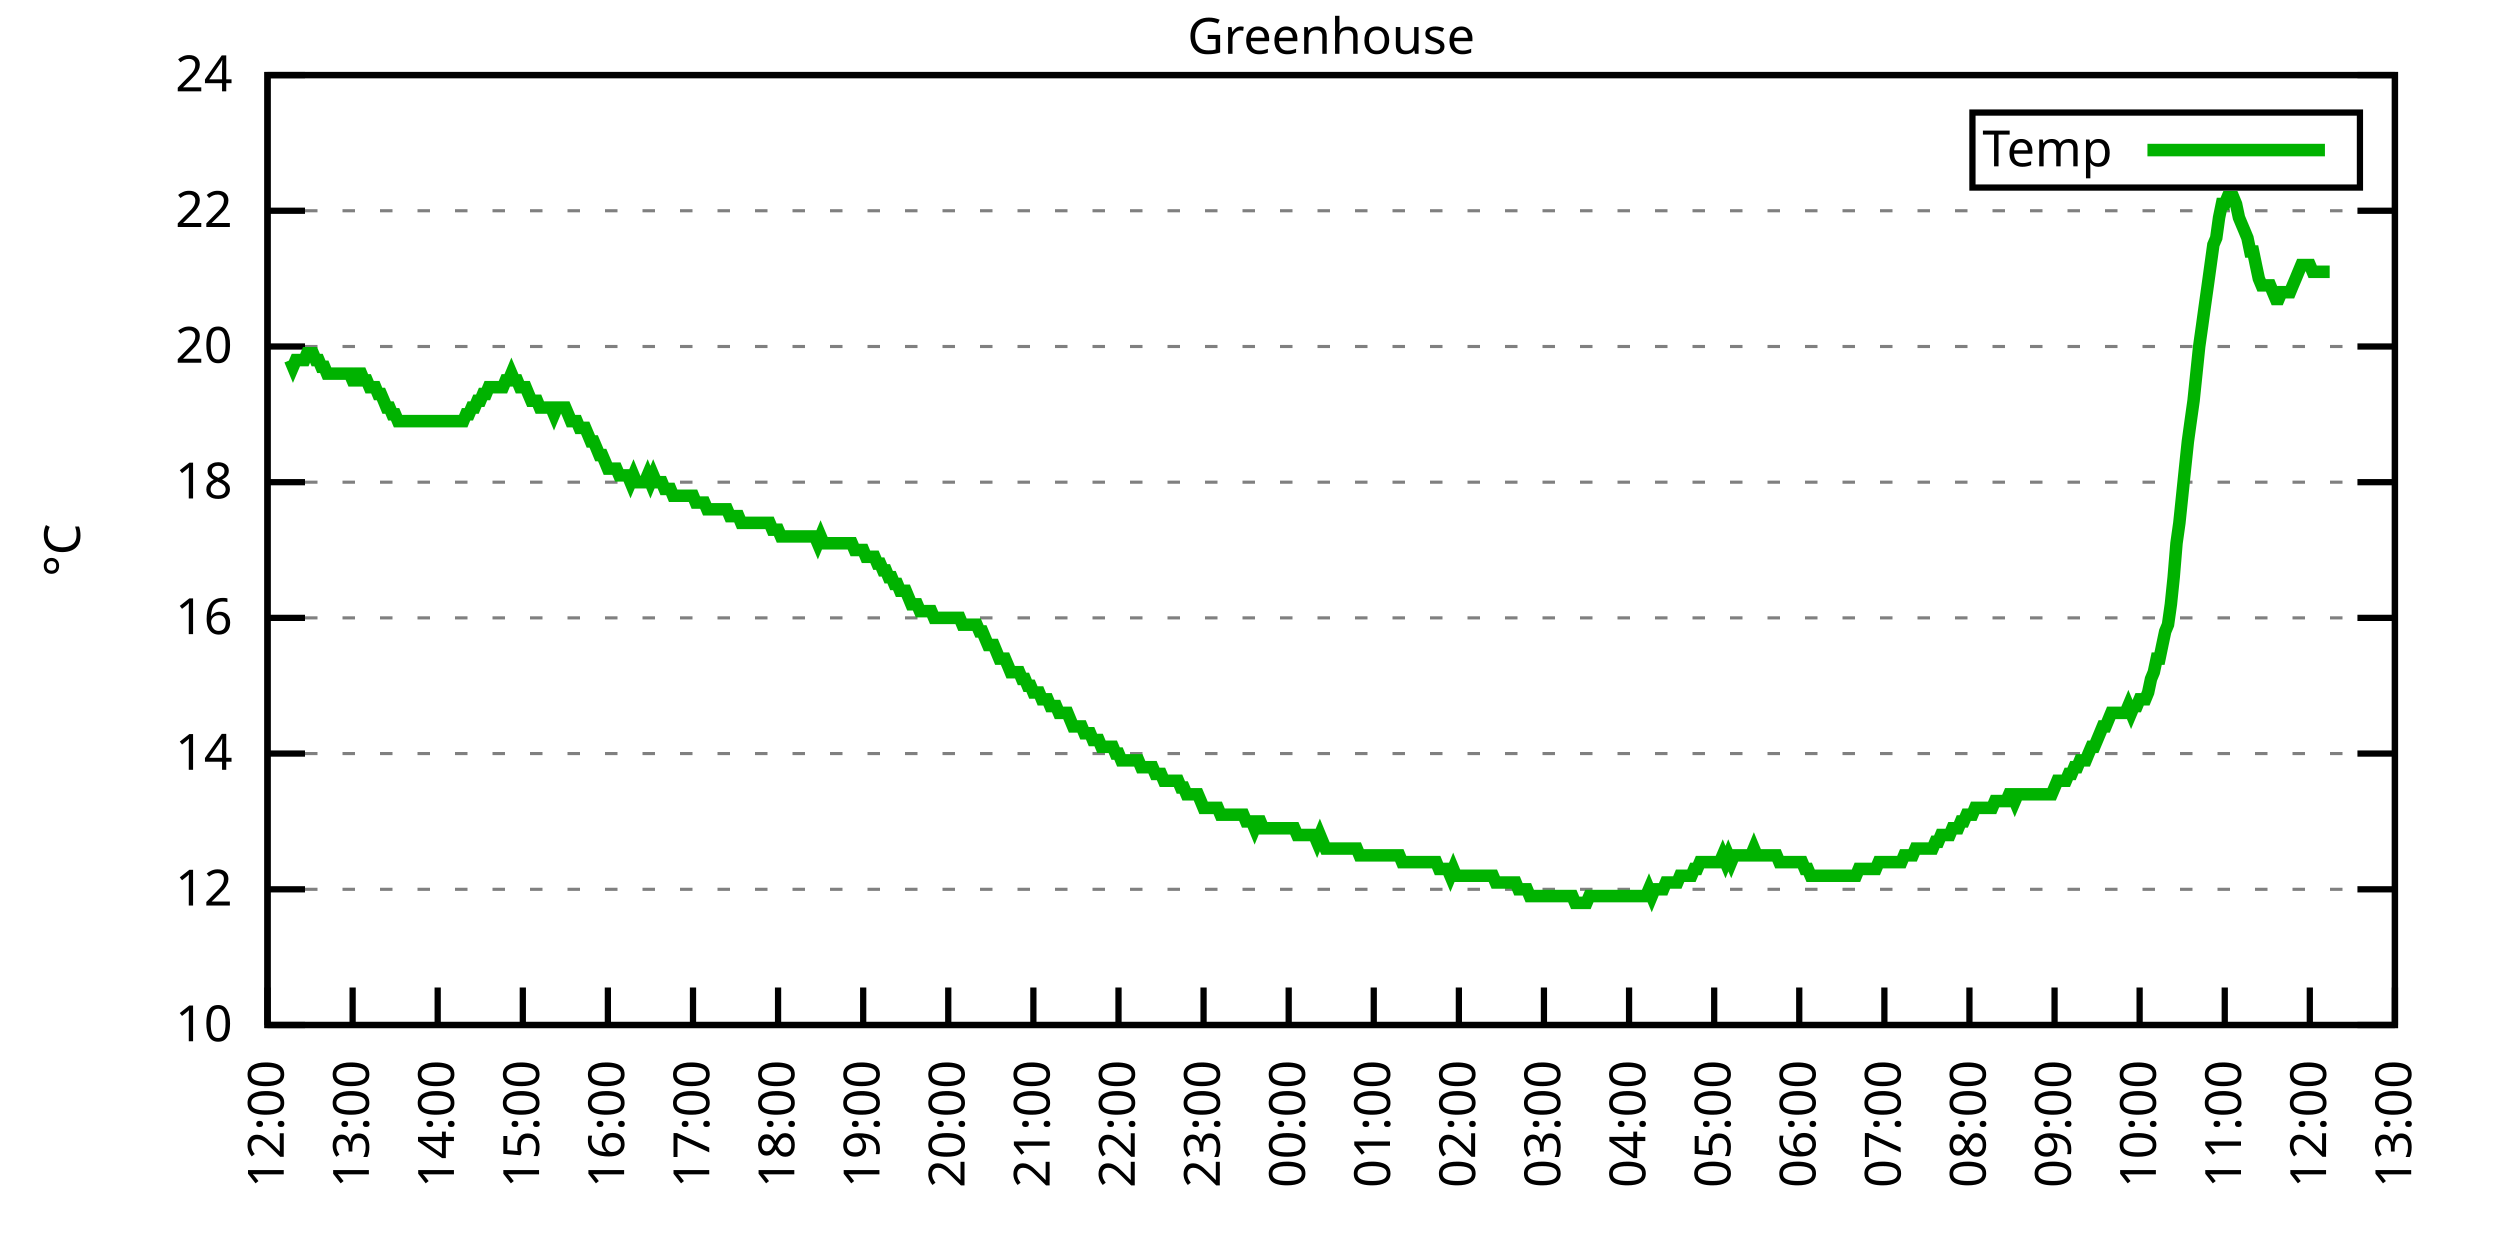
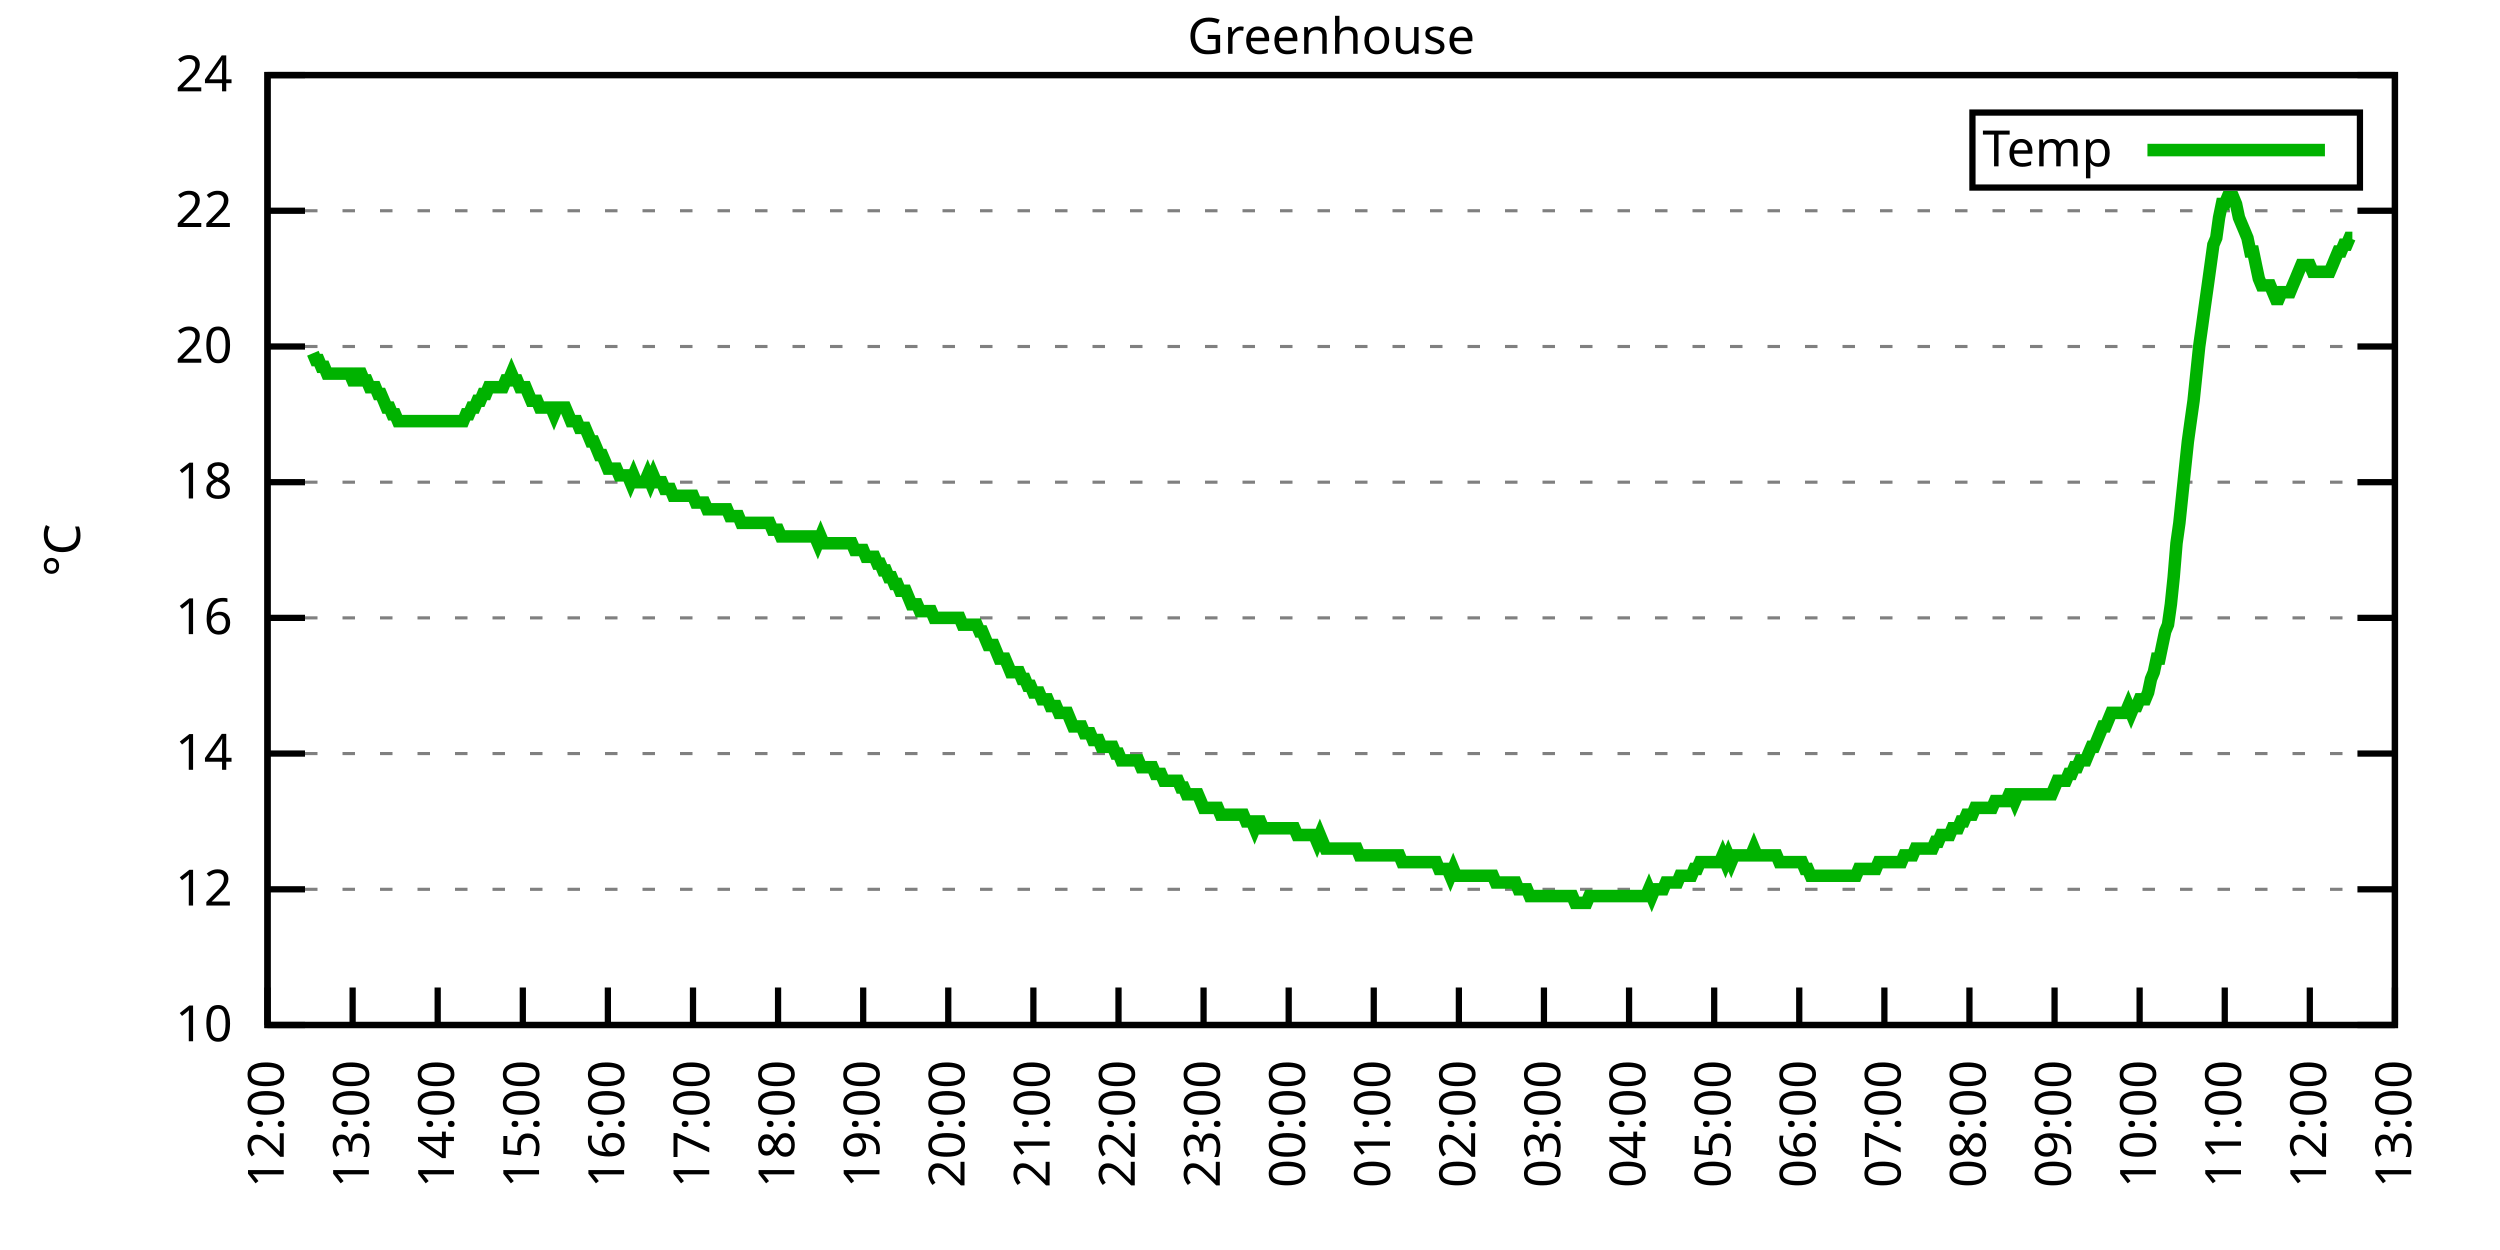
<svg xmlns="http://www.w3.org/2000/svg" xmlns:xlink="http://www.w3.org/1999/xlink" width="400" height="200" viewBox="0 0 400 200">
  <g id="gnuplot_canvas">
    <rect x="0" y="0" width="400" height="200" fill="none" />
    <defs>
      <circle id="gpDot" r="0.5" stroke-width="0.5" stroke="currentColor" />
      <path id="gpPt0" stroke-width="0.333" stroke="currentColor" d="M-1,0 h2 M0,-1 v2" />
      <path id="gpPt1" stroke-width="0.333" stroke="currentColor" d="M-1,-1 L1,1 M1,-1 L-1,1" />
      <path id="gpPt2" stroke-width="0.333" stroke="currentColor" d="M-1,0 L1,0 M0,-1 L0,1 M-1,-1 L1,1 M-1,1 L1,-1" />
      <rect id="gpPt3" stroke-width="0.333" stroke="currentColor" x="-1" y="-1" width="2" height="2" />
      <rect id="gpPt4" stroke-width="0.333" stroke="currentColor" fill="currentColor" x="-1" y="-1" width="2" height="2" />
      <circle id="gpPt5" stroke-width="0.333" stroke="currentColor" cx="0" cy="0" r="1" />
      <use xlink:href="#gpPt5" id="gpPt6" fill="currentColor" stroke="none" />
      <path id="gpPt7" stroke-width="0.333" stroke="currentColor" d="M0,-1.33 L-1.33,0.67 L1.33,0.67 z" />
      <use xlink:href="#gpPt7" id="gpPt8" fill="currentColor" stroke="none" />
      <use xlink:href="#gpPt7" id="gpPt9" stroke="currentColor" transform="rotate(180)" />
      <use xlink:href="#gpPt9" id="gpPt10" fill="currentColor" stroke="none" />
      <use xlink:href="#gpPt3" id="gpPt11" stroke="currentColor" transform="rotate(45)" />
      <use xlink:href="#gpPt11" id="gpPt12" fill="currentColor" stroke="none" />
      <path id="gpPt13" stroke-width="0.333" stroke="currentColor" d="M0,1.330 L1.265,0.411 L0.782,-1.067 L-0.782,-1.076 L-1.265,0.411 z" />
      <use xlink:href="#gpPt13" id="gpPt14" fill="currentColor" stroke="none" />
      <filter id="textbox" filterUnits="objectBoundingBox" x="0" y="0" height="1" width="1">
        <feFlood flood-color="white" flood-opacity="1" result="bgnd" />
        <feComposite in="SourceGraphic" in2="bgnd" operator="atop" />
      </filter>
      <filter id="greybox" filterUnits="objectBoundingBox" x="0" y="0" height="1" width="1">
        <feFlood flood-color="lightgrey" flood-opacity="1" result="grey" />
        <feComposite in="SourceGraphic" in2="grey" operator="atop" />
      </filter>
    </defs>
    <g fill="none" color="white" stroke="currentColor" stroke-width="1.00" stroke-linecap="butt" stroke-linejoin="miter">
</g>
    <g fill="none" color="black" stroke="currentColor" stroke-width="1.00" stroke-linecap="butt" stroke-linejoin="miter">
      <g stroke="none" shape-rendering="crispEdges">
        <polygon fill="rgb(255, 255, 255)" points="42.80,164.00 383.18,164.00 383.18,12.02 42.80,12.02 " />
      </g>
    </g>
    <g fill="none" color="black" stroke="currentColor" stroke-width="1.00" stroke-linecap="butt" stroke-linejoin="miter">
</g>
    <g fill="none" color="black" stroke="black" stroke-width="0.50" stroke-linecap="butt" stroke-linejoin="miter">
</g>
    <g fill="none" color="gray" stroke="currentColor" stroke-width="0.50" stroke-linecap="butt" stroke-linejoin="miter">
      <path stroke="gray" stroke-dasharray="2,4" class="gridline" d="M42.80,164.00 L383.19,164.00  " />
    </g>
    <g fill="none" color="gray" stroke="gray" stroke-width="1.00" stroke-linecap="butt" stroke-linejoin="miter">
</g>
    <g fill="none" color="black" stroke="currentColor" stroke-width="1.00" stroke-linecap="butt" stroke-linejoin="miter">
      <path stroke="black" d="M42.80,164.00 L48.80,164.00 M383.19,164.00 L377.19,164.00  " />
      <g transform="translate(37.20,166.60)" stroke="none" fill="black" font-family="Sans" font-size="8.00" text-anchor="end">
        <text>
          <tspan font-family="Sans"> 10</tspan>
        </text>
      </g>
    </g>
    <g fill="none" color="black" stroke="currentColor" stroke-width="1.00" stroke-linecap="butt" stroke-linejoin="miter">
</g>
    <g fill="none" color="black" stroke="black" stroke-width="0.50" stroke-linecap="butt" stroke-linejoin="miter">
</g>
    <g fill="none" color="gray" stroke="currentColor" stroke-width="0.50" stroke-linecap="butt" stroke-linejoin="miter">
      <path stroke="gray" stroke-dasharray="2,4" class="gridline" d="M42.80,142.29 L383.19,142.29  " />
    </g>
    <g fill="none" color="gray" stroke="gray" stroke-width="1.00" stroke-linecap="butt" stroke-linejoin="miter">
</g>
    <g fill="none" color="black" stroke="currentColor" stroke-width="1.00" stroke-linecap="butt" stroke-linejoin="miter">
      <path stroke="black" d="M42.80,142.29 L48.80,142.29 M383.19,142.29 L377.19,142.29  " />
      <g transform="translate(37.20,144.89)" stroke="none" fill="black" font-family="Sans" font-size="8.00" text-anchor="end">
        <text>
          <tspan font-family="Sans"> 12</tspan>
        </text>
      </g>
    </g>
    <g fill="none" color="black" stroke="currentColor" stroke-width="1.00" stroke-linecap="butt" stroke-linejoin="miter">
</g>
    <g fill="none" color="black" stroke="black" stroke-width="0.50" stroke-linecap="butt" stroke-linejoin="miter">
</g>
    <g fill="none" color="gray" stroke="currentColor" stroke-width="0.50" stroke-linecap="butt" stroke-linejoin="miter">
      <path stroke="gray" stroke-dasharray="2,4" class="gridline" d="M42.80,120.57 L383.19,120.57  " />
    </g>
    <g fill="none" color="gray" stroke="gray" stroke-width="1.00" stroke-linecap="butt" stroke-linejoin="miter">
</g>
    <g fill="none" color="black" stroke="currentColor" stroke-width="1.00" stroke-linecap="butt" stroke-linejoin="miter">
      <path stroke="black" d="M42.80,120.57 L48.80,120.57 M383.19,120.57 L377.19,120.57  " />
      <g transform="translate(37.20,123.17)" stroke="none" fill="black" font-family="Sans" font-size="8.00" text-anchor="end">
        <text>
          <tspan font-family="Sans"> 14</tspan>
        </text>
      </g>
    </g>
    <g fill="none" color="black" stroke="currentColor" stroke-width="1.00" stroke-linecap="butt" stroke-linejoin="miter">
</g>
    <g fill="none" color="black" stroke="black" stroke-width="0.50" stroke-linecap="butt" stroke-linejoin="miter">
</g>
    <g fill="none" color="gray" stroke="currentColor" stroke-width="0.50" stroke-linecap="butt" stroke-linejoin="miter">
      <path stroke="gray" stroke-dasharray="2,4" class="gridline" d="M42.80,98.86 L383.19,98.86  " />
    </g>
    <g fill="none" color="gray" stroke="gray" stroke-width="1.00" stroke-linecap="butt" stroke-linejoin="miter">
</g>
    <g fill="none" color="black" stroke="currentColor" stroke-width="1.00" stroke-linecap="butt" stroke-linejoin="miter">
      <path stroke="black" d="M42.80,98.86 L48.80,98.86 M383.19,98.86 L377.19,98.86  " />
      <g transform="translate(37.20,101.46)" stroke="none" fill="black" font-family="Sans" font-size="8.00" text-anchor="end">
        <text>
          <tspan font-family="Sans"> 16</tspan>
        </text>
      </g>
    </g>
    <g fill="none" color="black" stroke="currentColor" stroke-width="1.00" stroke-linecap="butt" stroke-linejoin="miter">
</g>
    <g fill="none" color="black" stroke="black" stroke-width="0.50" stroke-linecap="butt" stroke-linejoin="miter">
</g>
    <g fill="none" color="gray" stroke="currentColor" stroke-width="0.50" stroke-linecap="butt" stroke-linejoin="miter">
      <path stroke="gray" stroke-dasharray="2,4" class="gridline" d="M42.80,77.15 L383.19,77.15  " />
    </g>
    <g fill="none" color="gray" stroke="gray" stroke-width="1.00" stroke-linecap="butt" stroke-linejoin="miter">
</g>
    <g fill="none" color="black" stroke="currentColor" stroke-width="1.00" stroke-linecap="butt" stroke-linejoin="miter">
      <path stroke="black" d="M42.80,77.15 L48.80,77.15 M383.19,77.15 L377.19,77.15  " />
      <g transform="translate(37.20,79.75)" stroke="none" fill="black" font-family="Sans" font-size="8.00" text-anchor="end">
        <text>
          <tspan font-family="Sans"> 18</tspan>
        </text>
      </g>
    </g>
    <g fill="none" color="black" stroke="currentColor" stroke-width="1.00" stroke-linecap="butt" stroke-linejoin="miter">
</g>
    <g fill="none" color="black" stroke="black" stroke-width="0.50" stroke-linecap="butt" stroke-linejoin="miter">
</g>
    <g fill="none" color="gray" stroke="currentColor" stroke-width="0.50" stroke-linecap="butt" stroke-linejoin="miter">
      <path stroke="gray" stroke-dasharray="2,4" class="gridline" d="M42.80,55.44 L383.19,55.44  " />
    </g>
    <g fill="none" color="gray" stroke="gray" stroke-width="1.00" stroke-linecap="butt" stroke-linejoin="miter">
</g>
    <g fill="none" color="black" stroke="currentColor" stroke-width="1.00" stroke-linecap="butt" stroke-linejoin="miter">
      <path stroke="black" d="M42.80,55.44 L48.80,55.44 M383.19,55.44 L377.19,55.44  " />
      <g transform="translate(37.20,58.04)" stroke="none" fill="black" font-family="Sans" font-size="8.00" text-anchor="end">
        <text>
          <tspan font-family="Sans"> 20</tspan>
        </text>
      </g>
    </g>
    <g fill="none" color="black" stroke="currentColor" stroke-width="1.00" stroke-linecap="butt" stroke-linejoin="miter">
</g>
    <g fill="none" color="black" stroke="black" stroke-width="0.50" stroke-linecap="butt" stroke-linejoin="miter">
</g>
    <g fill="none" color="gray" stroke="currentColor" stroke-width="0.50" stroke-linecap="butt" stroke-linejoin="miter">
      <path stroke="gray" stroke-dasharray="2,4" class="gridline" d="M42.80,33.72 L383.19,33.72  " />
    </g>
    <g fill="none" color="gray" stroke="gray" stroke-width="1.00" stroke-linecap="butt" stroke-linejoin="miter">
</g>
    <g fill="none" color="black" stroke="currentColor" stroke-width="1.00" stroke-linecap="butt" stroke-linejoin="miter">
      <path stroke="black" d="M42.80,33.72 L48.80,33.72 M383.19,33.72 L377.19,33.72  " />
      <g transform="translate(37.20,36.32)" stroke="none" fill="black" font-family="Sans" font-size="8.00" text-anchor="end">
        <text>
          <tspan font-family="Sans"> 22</tspan>
        </text>
      </g>
    </g>
    <g fill="none" color="black" stroke="currentColor" stroke-width="1.00" stroke-linecap="butt" stroke-linejoin="miter">
</g>
    <g fill="none" color="black" stroke="black" stroke-width="0.50" stroke-linecap="butt" stroke-linejoin="miter">
</g>
    <g fill="none" color="gray" stroke="currentColor" stroke-width="0.50" stroke-linecap="butt" stroke-linejoin="miter">
      <path stroke="gray" stroke-dasharray="2,4" class="gridline" d="M42.80,12.01 L383.19,12.01  " />
    </g>
    <g fill="none" color="gray" stroke="gray" stroke-width="1.00" stroke-linecap="butt" stroke-linejoin="miter">
</g>
    <g fill="none" color="black" stroke="currentColor" stroke-width="1.00" stroke-linecap="butt" stroke-linejoin="miter">
      <path stroke="black" d="M42.80,12.01 L48.80,12.01 M383.19,12.01 L377.19,12.01  " />
      <g transform="translate(37.20,14.61)" stroke="none" fill="black" font-family="Sans" font-size="8.00" text-anchor="end">
        <text>
          <tspan font-family="Sans"> 24</tspan>
        </text>
      </g>
    </g>
    <g fill="none" color="black" stroke="currentColor" stroke-width="1.00" stroke-linecap="butt" stroke-linejoin="miter">
      <path stroke="black" d="M42.80,164.00 L42.80,158.00  " />
      <g transform="translate(45.40,169.60) rotate(270.00)" stroke="none" fill="black" font-family="Sans" font-size="8.00" text-anchor="end">
        <text>
          <tspan font-family="Sans">12:00</tspan>
        </text>
      </g>
    </g>
    <g fill="none" color="black" stroke="currentColor" stroke-width="1.00" stroke-linecap="butt" stroke-linejoin="miter">
      <path stroke="black" d="M56.42,164.00 L56.42,158.00  " />
      <g transform="translate(59.02,169.60) rotate(270.00)" stroke="none" fill="black" font-family="Sans" font-size="8.00" text-anchor="end">
        <text>
          <tspan font-family="Sans">13:00</tspan>
        </text>
      </g>
    </g>
    <g fill="none" color="black" stroke="currentColor" stroke-width="1.00" stroke-linecap="butt" stroke-linejoin="miter">
      <path stroke="black" d="M70.03,164.00 L70.03,158.00  " />
      <g transform="translate(72.63,169.60) rotate(270.00)" stroke="none" fill="black" font-family="Sans" font-size="8.00" text-anchor="end">
        <text>
          <tspan font-family="Sans">14:00</tspan>
        </text>
      </g>
    </g>
    <g fill="none" color="black" stroke="currentColor" stroke-width="1.00" stroke-linecap="butt" stroke-linejoin="miter">
      <path stroke="black" d="M83.65,164.00 L83.65,158.00  " />
      <g transform="translate(86.25,169.60) rotate(270.00)" stroke="none" fill="black" font-family="Sans" font-size="8.00" text-anchor="end">
        <text>
          <tspan font-family="Sans">15:00</tspan>
        </text>
      </g>
    </g>
    <g fill="none" color="black" stroke="currentColor" stroke-width="1.00" stroke-linecap="butt" stroke-linejoin="miter">
      <path stroke="black" d="M97.26,164.00 L97.26,158.00  " />
      <g transform="translate(99.86,169.60) rotate(270.00)" stroke="none" fill="black" font-family="Sans" font-size="8.00" text-anchor="end">
        <text>
          <tspan font-family="Sans">16:00</tspan>
        </text>
      </g>
    </g>
    <g fill="none" color="black" stroke="currentColor" stroke-width="1.00" stroke-linecap="butt" stroke-linejoin="miter">
      <path stroke="black" d="M110.88,164.00 L110.88,158.00  " />
      <g transform="translate(113.48,169.60) rotate(270.00)" stroke="none" fill="black" font-family="Sans" font-size="8.00" text-anchor="end">
        <text>
          <tspan font-family="Sans">17:00</tspan>
        </text>
      </g>
    </g>
    <g fill="none" color="black" stroke="currentColor" stroke-width="1.00" stroke-linecap="butt" stroke-linejoin="miter">
      <path stroke="black" d="M124.49,164.00 L124.49,158.00  " />
      <g transform="translate(127.09,169.60) rotate(270.00)" stroke="none" fill="black" font-family="Sans" font-size="8.00" text-anchor="end">
        <text>
          <tspan font-family="Sans">18:00</tspan>
        </text>
      </g>
    </g>
    <g fill="none" color="black" stroke="currentColor" stroke-width="1.00" stroke-linecap="butt" stroke-linejoin="miter">
      <path stroke="black" d="M138.11,164.00 L138.11,158.00  " />
      <g transform="translate(140.71,169.60) rotate(270.00)" stroke="none" fill="black" font-family="Sans" font-size="8.00" text-anchor="end">
        <text>
          <tspan font-family="Sans">19:00</tspan>
        </text>
      </g>
    </g>
    <g fill="none" color="black" stroke="currentColor" stroke-width="1.00" stroke-linecap="butt" stroke-linejoin="miter">
      <path stroke="black" d="M151.72,164.00 L151.72,158.00  " />
      <g transform="translate(154.32,169.60) rotate(270.00)" stroke="none" fill="black" font-family="Sans" font-size="8.00" text-anchor="end">
        <text>
          <tspan font-family="Sans">20:00</tspan>
        </text>
      </g>
    </g>
    <g fill="none" color="black" stroke="currentColor" stroke-width="1.00" stroke-linecap="butt" stroke-linejoin="miter">
      <path stroke="black" d="M165.34,164.00 L165.34,158.00  " />
      <g transform="translate(167.94,169.60) rotate(270.00)" stroke="none" fill="black" font-family="Sans" font-size="8.00" text-anchor="end">
        <text>
          <tspan font-family="Sans">21:00</tspan>
        </text>
      </g>
    </g>
    <g fill="none" color="black" stroke="currentColor" stroke-width="1.00" stroke-linecap="butt" stroke-linejoin="miter">
      <path stroke="black" d="M178.96,164.00 L178.96,158.00  " />
      <g transform="translate(181.56,169.60) rotate(270.00)" stroke="none" fill="black" font-family="Sans" font-size="8.00" text-anchor="end">
        <text>
          <tspan font-family="Sans">22:00</tspan>
        </text>
      </g>
    </g>
    <g fill="none" color="black" stroke="currentColor" stroke-width="1.00" stroke-linecap="butt" stroke-linejoin="miter">
      <path stroke="black" d="M192.57,164.00 L192.57,158.00  " />
      <g transform="translate(195.17,169.60) rotate(270.00)" stroke="none" fill="black" font-family="Sans" font-size="8.00" text-anchor="end">
        <text>
          <tspan font-family="Sans">23:00</tspan>
        </text>
      </g>
    </g>
    <g fill="none" color="black" stroke="currentColor" stroke-width="1.00" stroke-linecap="butt" stroke-linejoin="miter">
      <path stroke="black" d="M206.19,164.00 L206.19,158.00  " />
      <g transform="translate(208.79,169.60) rotate(270.00)" stroke="none" fill="black" font-family="Sans" font-size="8.00" text-anchor="end">
        <text>
          <tspan font-family="Sans">00:00</tspan>
        </text>
      </g>
    </g>
    <g fill="none" color="black" stroke="currentColor" stroke-width="1.00" stroke-linecap="butt" stroke-linejoin="miter">
      <path stroke="black" d="M219.80,164.00 L219.80,158.00  " />
      <g transform="translate(222.40,169.60) rotate(270.00)" stroke="none" fill="black" font-family="Sans" font-size="8.00" text-anchor="end">
        <text>
          <tspan font-family="Sans">01:00</tspan>
        </text>
      </g>
    </g>
    <g fill="none" color="black" stroke="currentColor" stroke-width="1.00" stroke-linecap="butt" stroke-linejoin="miter">
      <path stroke="black" d="M233.42,164.00 L233.42,158.00  " />
      <g transform="translate(236.02,169.60) rotate(270.00)" stroke="none" fill="black" font-family="Sans" font-size="8.00" text-anchor="end">
        <text>
          <tspan font-family="Sans">02:00</tspan>
        </text>
      </g>
    </g>
    <g fill="none" color="black" stroke="currentColor" stroke-width="1.00" stroke-linecap="butt" stroke-linejoin="miter">
      <path stroke="black" d="M247.03,164.00 L247.03,158.00  " />
      <g transform="translate(249.63,169.60) rotate(270.00)" stroke="none" fill="black" font-family="Sans" font-size="8.00" text-anchor="end">
        <text>
          <tspan font-family="Sans">03:00</tspan>
        </text>
      </g>
    </g>
    <g fill="none" color="black" stroke="currentColor" stroke-width="1.00" stroke-linecap="butt" stroke-linejoin="miter">
      <path stroke="black" d="M260.65,164.00 L260.65,158.00  " />
      <g transform="translate(263.25,169.60) rotate(270.00)" stroke="none" fill="black" font-family="Sans" font-size="8.00" text-anchor="end">
        <text>
          <tspan font-family="Sans">04:00</tspan>
        </text>
      </g>
    </g>
    <g fill="none" color="black" stroke="currentColor" stroke-width="1.00" stroke-linecap="butt" stroke-linejoin="miter">
      <path stroke="black" d="M274.27,164.00 L274.27,158.00  " />
      <g transform="translate(276.87,169.60) rotate(270.00)" stroke="none" fill="black" font-family="Sans" font-size="8.00" text-anchor="end">
        <text>
          <tspan font-family="Sans">05:00</tspan>
        </text>
      </g>
    </g>
    <g fill="none" color="black" stroke="currentColor" stroke-width="1.00" stroke-linecap="butt" stroke-linejoin="miter">
      <path stroke="black" d="M287.88,164.00 L287.88,158.00  " />
      <g transform="translate(290.48,169.60) rotate(270.00)" stroke="none" fill="black" font-family="Sans" font-size="8.00" text-anchor="end">
        <text>
          <tspan font-family="Sans">06:00</tspan>
        </text>
      </g>
    </g>
    <g fill="none" color="black" stroke="currentColor" stroke-width="1.00" stroke-linecap="butt" stroke-linejoin="miter">
      <path stroke="black" d="M301.50,164.00 L301.50,158.00  " />
      <g transform="translate(304.10,169.60) rotate(270.00)" stroke="none" fill="black" font-family="Sans" font-size="8.00" text-anchor="end">
        <text>
          <tspan font-family="Sans">07:00</tspan>
        </text>
      </g>
    </g>
    <g fill="none" color="black" stroke="currentColor" stroke-width="1.00" stroke-linecap="butt" stroke-linejoin="miter">
      <path stroke="black" d="M315.11,164.00 L315.11,158.00  " />
      <g transform="translate(317.71,169.60) rotate(270.00)" stroke="none" fill="black" font-family="Sans" font-size="8.00" text-anchor="end">
        <text>
          <tspan font-family="Sans">08:00</tspan>
        </text>
      </g>
    </g>
    <g fill="none" color="black" stroke="currentColor" stroke-width="1.00" stroke-linecap="butt" stroke-linejoin="miter">
      <path stroke="black" d="M328.73,164.00 L328.73,158.00  " />
      <g transform="translate(331.33,169.60) rotate(270.00)" stroke="none" fill="black" font-family="Sans" font-size="8.00" text-anchor="end">
        <text>
          <tspan font-family="Sans">09:00</tspan>
        </text>
      </g>
    </g>
    <g fill="none" color="black" stroke="currentColor" stroke-width="1.00" stroke-linecap="butt" stroke-linejoin="miter">
      <path stroke="black" d="M342.34,164.00 L342.34,158.00  " />
      <g transform="translate(344.94,169.60) rotate(270.00)" stroke="none" fill="black" font-family="Sans" font-size="8.00" text-anchor="end">
        <text>
          <tspan font-family="Sans">10:00</tspan>
        </text>
      </g>
    </g>
    <g fill="none" color="black" stroke="currentColor" stroke-width="1.00" stroke-linecap="butt" stroke-linejoin="miter">
      <path stroke="black" d="M355.96,164.00 L355.96,158.00  " />
      <g transform="translate(358.56,169.60) rotate(270.00)" stroke="none" fill="black" font-family="Sans" font-size="8.00" text-anchor="end">
        <text>
          <tspan font-family="Sans">11:00</tspan>
        </text>
      </g>
    </g>
    <g fill="none" color="black" stroke="currentColor" stroke-width="1.00" stroke-linecap="butt" stroke-linejoin="miter">
      <path stroke="black" d="M369.57,164.00 L369.57,158.00  " />
      <g transform="translate(372.17,169.60) rotate(270.00)" stroke="none" fill="black" font-family="Sans" font-size="8.00" text-anchor="end">
        <text>
          <tspan font-family="Sans">12:00</tspan>
        </text>
      </g>
    </g>
    <g fill="none" color="black" stroke="currentColor" stroke-width="1.00" stroke-linecap="butt" stroke-linejoin="miter">
      <path stroke="black" d="M383.19,164.00 L383.19,158.00  " />
      <g transform="translate(385.79,169.60) rotate(270.00)" stroke="none" fill="black" font-family="Sans" font-size="8.00" text-anchor="end">
        <text>
          <tspan font-family="Sans">13:00</tspan>
        </text>
      </g>
    </g>
    <g fill="none" color="black" stroke="currentColor" stroke-width="1.00" stroke-linecap="butt" stroke-linejoin="miter">
</g>
    <g fill="none" color="black" stroke="currentColor" stroke-width="1.00" stroke-linecap="butt" stroke-linejoin="miter">
      <path stroke="black" d="M42.80,12.01 L42.80,164.00 L383.19,164.00 L383.19,12.01 L42.80,12.01 Z  " />
    </g>
    <g fill="none" color="black" stroke="currentColor" stroke-width="1.00" stroke-linecap="butt" stroke-linejoin="miter">
</g>
    <g fill="none" color="black" stroke="currentColor" stroke-width="1.00" stroke-linecap="butt" stroke-linejoin="miter">
      <path stroke="black" d="M315.59,30.01 L315.59,18.01 L377.59,18.01 L377.59,30.01 L315.59,30.01 Z  " />
    </g>
    <g id="Greenhouse_plot_1">
      <g fill="none" color="white" stroke="black" stroke-width="2.00" stroke-linecap="butt" stroke-linejoin="miter">
</g>
      <g fill="none" color="black" stroke="currentColor" stroke-width="2.00" stroke-linecap="butt" stroke-linejoin="miter">
        <g transform="translate(337.99,26.61)" stroke="none" fill="black" font-family="Sans" font-size="8.00" text-anchor="end">
          <text>
            <tspan font-family="Sans">Temp</tspan>
          </text>
        </g>
      </g>
      <g fill="none" color="black" stroke="currentColor" stroke-width="2.00" stroke-linecap="butt" stroke-linejoin="miter">
-         <path stroke="rgb(  0, 178,   0)" d="M343.59,24.01 L371.99,24.01 M46.43,57.61 L46.88,58.69 L47.34,57.61 L47.79,57.61 L48.25,57.61 L48.70,57.61   L49.15,56.52 L49.61,56.52 L50.06,56.52 L50.52,57.61 L50.97,57.61 L51.42,58.69 L51.88,58.69 L52.33,59.78   L52.78,59.78 L53.24,59.78 L53.69,59.78 L54.15,59.78 L54.60,59.78 L55.05,59.78 L55.51,59.78 L55.96,59.78   L56.42,60.86 L56.87,60.86 L57.32,59.78 L57.78,59.78 L58.23,60.86 L58.68,60.86 L59.14,61.95 L59.59,61.95   L60.05,61.95 L60.50,63.04 L60.95,63.04 L61.41,64.12 L61.86,65.21 L62.32,65.21 L62.77,66.29 L63.22,66.29   L63.68,67.38 L64.13,67.38 L64.58,67.38 L65.04,67.38 L65.49,67.38 L65.95,67.38 L66.40,67.38 L66.85,67.38   L67.31,67.38 L67.76,67.38 L68.22,67.38 L68.67,67.38 L69.12,67.38 L69.58,67.38 L70.03,67.38 L70.49,67.38   L70.94,67.38 L71.39,67.38 L71.85,67.38 L72.30,67.38 L72.75,67.38 L73.21,67.38 L73.66,67.38 L74.12,67.38   L74.57,66.29 L75.02,66.29 L75.48,65.21 L75.93,65.21 L76.39,64.12 L76.84,64.12 L77.29,63.04 L77.75,63.04   L78.20,61.95 L78.65,61.95 L79.11,61.95 L79.56,61.95 L80.02,61.95 L80.47,61.95 L80.92,60.86 L81.38,60.86   L81.83,59.78 L82.29,60.86 L82.74,60.86 L83.19,61.95 L83.65,61.95 L84.10,61.95 L84.55,63.04 L85.01,64.12   L85.46,64.12 L85.92,64.12 L86.37,65.21 L86.82,65.21 L87.28,65.21 L87.73,65.21 L88.19,65.21 L88.64,66.29   L89.09,65.21 L89.55,65.21 L90.00,65.21 L90.45,65.21 L90.91,66.29 L91.36,67.38 L91.82,67.38 L92.27,67.38   L92.72,68.46 L93.18,68.46 L93.63,68.46 L94.09,69.55 L94.54,70.63 L94.99,70.63 L95.45,71.72 L95.90,72.81   L96.35,72.81 L96.81,73.89 L97.26,74.98 L97.72,74.98 L98.17,74.98 L98.62,74.98 L99.08,76.06 L99.53,76.06   L99.99,76.06 L100.44,76.06 L100.89,77.15 L101.35,76.06 L101.80,77.15 L102.25,77.15 L102.71,77.15 L103.16,77.15   L103.62,76.06 L104.07,77.15 L104.52,76.06 L104.98,77.15 L105.43,77.15 L105.89,77.15 L106.34,78.23 L106.79,78.23   L107.25,78.23 L107.70,79.32 L108.15,79.32 L108.61,79.32 L109.06,79.32 L109.52,79.32 L109.97,79.32 L110.42,79.32   L110.88,79.32 L111.33,80.41 L111.79,80.41 L112.24,80.41 L112.69,80.41 L113.15,81.49 L113.60,81.49 L114.05,81.49   L114.51,81.49 L114.96,81.49 L115.42,81.49 L115.87,81.49 L116.32,81.49 L116.78,82.58 L117.23,82.58 L117.69,82.58   L118.14,82.58 L118.59,83.66 L119.05,83.66 L119.50,83.66 L119.96,83.66 L120.41,83.66 L120.86,83.66 L121.32,83.66   L121.77,83.66 L122.22,83.66 L122.68,83.66 L123.13,83.66 L123.59,84.75 L124.04,84.75 L124.49,84.75 L124.95,85.83   L125.40,85.83 L125.86,85.83 L126.31,85.83 L126.76,85.83 L127.22,85.83 L127.67,85.83 L128.12,85.83 L128.58,85.83   L129.03,85.83 L129.49,85.83 L129.94,85.83 L130.39,85.83 L130.85,86.92 L131.30,85.83 L131.76,86.92 L132.21,86.92   L132.66,86.92 L133.12,86.92 L133.57,86.92 L134.02,86.92 L134.48,86.92 L134.93,86.92 L135.39,86.92 L135.84,86.92   L136.29,86.92 L136.75,88.00 L137.20,88.00 L137.66,88.00 L138.11,88.00 L138.56,89.09 L139.02,89.09 L139.47,89.09   L139.92,89.09 L140.38,90.18 L140.83,90.18 L141.29,91.26 L141.74,91.26 L142.19,92.35 L142.65,92.35 L143.10,93.43   L143.56,93.43 L144.01,94.52 L144.46,94.52 L144.92,94.52 L145.37,95.60 L145.82,96.69 L146.28,96.69 L146.73,96.69   L147.19,97.78 L147.64,97.78 L148.09,97.78 L148.55,97.78 L149.00,97.78 L149.46,98.86 L149.91,98.86 L150.36,98.86   L150.82,98.86 L151.27,98.86 L151.72,98.86 L152.18,98.86 L152.63,98.86 L153.09,98.86 L153.54,98.86 L153.99,99.95   L154.45,99.95 L154.90,99.95 L155.36,99.95 L155.81,99.95 L156.26,99.95 L156.72,101.03 L157.17,101.03 L157.62,102.12   L158.08,103.20 L158.53,103.20 L158.99,103.20 L159.44,104.29 L159.89,105.38 L160.35,105.38 L160.80,105.38 L161.26,106.46   L161.71,107.55 L162.16,107.55 L162.62,107.55 L163.07,107.55 L163.52,108.63 L163.98,108.63 L164.43,109.72 L164.89,109.72   L165.34,110.80 L165.79,110.80 L166.25,110.80 L166.70,111.89 L167.16,111.89 L167.61,111.89 L168.06,112.97 L168.52,112.97   L168.97,112.97 L169.43,114.06 L169.88,114.06 L170.33,114.06 L170.79,114.06 L171.24,115.15 L171.69,116.23 L172.15,116.23   L172.60,116.23 L173.06,116.23 L173.51,117.32 L173.96,117.32 L174.42,117.32 L174.87,118.40 L175.33,118.40 L175.78,118.40   L176.23,119.49 L176.69,119.49 L177.14,119.49 L177.59,119.49 L178.05,119.49 L178.50,120.57 L178.96,120.57 L179.41,121.66   L179.86,121.66 L180.32,121.66 L180.77,121.66 L181.23,121.66 L181.68,121.66 L182.13,121.66 L182.59,122.75 L183.04,122.75   L183.49,122.75 L183.95,122.75 L184.40,122.75 L184.86,123.83 L185.31,123.83 L185.76,123.83 L186.22,124.92 L186.67,124.92   L187.13,124.92 L187.58,124.92 L188.03,124.92 L188.49,124.92 L188.94,126.00 L189.39,126.00 L189.85,127.09 L190.30,127.09   L190.76,127.09 L191.21,127.09 L191.66,127.09 L192.12,128.17 L192.57,129.26 L193.03,129.26 L193.48,129.26 L193.93,129.26   L194.39,129.26 L194.84,129.26 L195.29,130.35 L195.75,130.35 L196.20,130.35 L196.66,130.35 L197.11,130.35 L197.56,130.35   L198.02,130.35 L198.47,130.35 L198.93,130.35 L199.38,131.43 L199.83,131.43 L200.29,131.43 L200.74,132.52 L201.19,131.43   L201.65,131.43 L202.10,132.52 L202.56,132.52 L203.01,132.52 L203.46,132.52 L203.92,132.52 L204.37,132.52 L204.83,132.52   L205.28,132.52 L205.73,132.52 L206.19,132.52 L206.64,132.52 L207.09,132.52 L207.55,133.60 L208.00,133.60 L208.46,133.60   L208.91,133.60 L209.36,133.60 L209.82,133.60 L210.27,133.60 L210.73,134.69 L211.18,133.60 L211.63,134.69 L212.09,135.77   L212.54,135.77 L213.00,135.77 L213.45,135.77 L213.90,135.77 L214.36,135.77 L214.81,135.77 L215.26,135.77 L215.72,135.77   L216.17,135.77 L216.63,135.77 L217.08,135.77 L217.53,136.86 L217.99,136.86 L218.44,136.86 L218.90,136.86 L219.35,136.86   L219.80,136.86 L220.26,136.86 L220.71,136.86 L221.16,136.86 L221.62,136.86 L222.07,136.86 L222.53,136.86 L222.98,136.86   L223.43,136.86 L223.89,136.86 L224.34,137.94 L224.80,137.94 L225.25,137.94 L225.70,137.94 L226.16,137.94 L226.61,137.94   L227.06,137.94 L227.52,137.94 L227.97,137.94 L228.43,137.94 L228.88,137.94 L229.33,137.94 L229.79,137.94 L230.24,139.03   L230.70,139.03 L231.15,139.03 L231.60,139.03 L232.06,140.12 L232.51,139.03 L232.96,140.12 L233.42,140.12 L233.87,140.12   L234.33,140.12 L234.78,140.12 L235.23,140.12 L235.69,140.12 L236.14,140.12 L236.60,140.12 L237.05,140.12 L237.50,140.12   L237.96,140.12 L238.41,140.12 L238.86,140.12 L239.32,141.20 L239.77,141.20 L240.23,141.20 L240.68,141.20 L241.13,141.20   L241.59,141.20 L242.04,141.20 L242.50,141.20 L242.95,142.29 L243.40,142.29 L243.86,142.29 L244.31,142.29 L244.76,143.37   L245.22,143.37 L245.67,143.37 L246.13,143.37 L246.58,143.37 L247.03,143.37 L247.49,143.37 L247.94,143.37 L248.40,143.37   L248.85,143.37 L249.30,143.37 L249.76,143.37 L250.21,143.37 L250.66,143.37 L251.12,143.37 L251.57,143.37 L252.03,144.46   L252.48,144.46 L252.93,144.46 L253.39,144.46 L253.84,144.46 L254.30,143.37 L254.75,143.37 L255.20,143.37 L255.66,143.37   L256.11,143.37 L256.56,143.37 L257.02,143.37 L257.47,143.37 L257.93,143.37 L258.38,143.37 L258.83,143.37 L259.29,143.37   L259.74,143.37 L260.20,143.37 L260.65,143.37 L261.10,143.37 L261.56,143.37 L262.01,143.37 L262.47,143.37 L262.92,143.37   L263.37,143.37 L263.83,142.29 L264.28,143.37 L264.73,142.29 L265.19,142.29 L265.64,142.29 L266.10,142.29 L266.55,141.20   L267.00,141.20 L267.46,141.20 L267.91,141.20 L268.37,141.20 L268.82,140.12 L269.27,140.12 L269.73,140.12 L270.18,140.12   L270.63,140.12 L271.09,139.03 L271.54,139.03 L272.00,137.94 L272.45,137.94 L272.90,137.94 L273.36,137.94 L273.81,137.94   L274.27,137.94 L274.72,137.94 L275.17,137.94 L275.63,136.86 L276.08,137.94 L276.53,136.86 L276.99,137.94 L277.44,136.86   L277.90,136.86 L278.35,136.86 L278.80,136.86 L279.26,136.86 L279.71,136.86 L280.17,136.86 L280.62,135.77 L281.07,136.86   L281.53,136.86 L281.98,136.86 L282.43,136.86 L282.89,136.86 L283.34,136.86 L283.80,136.86 L284.25,136.86 L284.70,137.94   L285.16,137.94 L285.61,137.94 L286.07,137.94 L286.52,137.94 L286.97,137.94 L287.43,137.94 L287.88,137.94 L288.33,137.94   L288.79,139.03 L289.24,139.03 L289.70,140.12 L290.15,140.12 L290.60,140.12 L291.06,140.12 L291.51,140.12 L291.97,140.12   L292.42,140.12 L292.87,140.12 L293.33,140.12 L293.78,140.12 L294.23,140.12 L294.69,140.12 L295.14,140.12 L295.60,140.12   L296.05,140.12 L296.50,140.12 L296.96,140.12 L297.41,139.03 L297.87,139.03 L298.32,139.03 L298.77,139.03 L299.23,139.03   L299.68,139.03 L300.13,139.03 L300.59,137.94 L301.04,137.94 L301.50,137.94 L301.95,137.94 L302.40,137.94 L302.86,137.94   L303.31,137.94 L303.77,137.94 L304.22,137.94 L304.67,136.86 L305.13,136.86 L305.58,136.86 L306.03,136.86 L306.49,135.77   L306.94,135.77 L307.40,135.77 L307.85,135.77 L308.30,135.77 L308.76,135.77 L309.21,135.77 L309.67,134.69 L310.12,134.69   L310.57,133.60 L311.03,133.60 L311.48,133.60 L311.94,133.60 L312.39,132.52 L312.84,132.52 L313.30,132.52 L313.75,131.43   L314.20,131.43 L314.66,130.35 L315.11,130.35 L315.57,130.35 L316.02,129.26 L316.47,129.26 L316.93,129.26 L317.38,129.26   L317.84,129.26 L318.29,129.26 L318.74,129.26 L319.20,128.17 L319.65,128.17 L320.10,128.17 L320.56,128.17 L321.01,128.17   L321.47,127.09 L321.92,127.09 L322.37,128.17 L322.83,127.09 L323.28,127.09 L323.74,127.09 L324.19,127.09 L324.64,127.09   L325.10,127.09 L325.55,127.09 L326.00,127.09 L326.46,127.09 L326.91,127.09 L327.37,127.09 L327.82,127.09 L328.27,127.09   L328.73,126.00 L329.18,124.92 L329.64,124.92 L330.09,124.92 L330.54,124.92 L331.00,123.83 L331.45,123.83 L331.90,122.75   L332.36,122.75 L332.81,121.66 L333.27,121.66 L333.72,121.66 L334.17,120.57 L334.63,119.49 L335.08,119.49 L335.54,118.40   L335.99,117.32 L336.44,116.23 L336.90,116.23 L337.35,115.15 L337.80,114.06 L338.26,114.06 L338.71,114.06 L339.17,114.06   L339.62,114.06 L340.07,114.06 L340.53,112.97 L340.98,114.06 L341.44,112.97 L341.89,112.97 L342.34,111.89 L342.80,111.89   L343.25,111.89 L343.70,110.80 L344.16,108.63 L344.61,107.55 L345.07,105.38 L345.52,105.38 L345.97,103.20 L346.43,101.03   L346.88,99.95 L347.34,96.69 L347.79,92.35 L348.24,86.92 L348.70,83.66 L349.15,79.32 L349.60,74.98 L350.06,70.63   L350.51,67.38 L350.97,64.12 L351.42,59.78 L351.87,55.44 L352.33,52.18 L352.78,48.92 L353.24,45.66 L353.69,42.41   L354.14,39.15 L354.60,38.07 L355.05,34.81 L355.50,32.64 L355.96,32.64 L356.41,31.55 L356.87,31.55 L357.32,31.55   L357.77,32.64 L358.23,34.81 L358.68,35.89 L359.14,36.98 L359.59,38.07 L360.04,40.24 L360.50,40.24 L360.95,42.41   L361.41,44.58 L361.86,45.66 L362.31,45.66 L362.77,45.66 L363.22,45.66 L363.67,46.75 L364.13,47.84 L364.58,47.84   L365.04,46.75 L365.49,46.75 L365.94,46.75 L366.40,46.75 L366.85,45.66 L367.31,44.58 L367.76,43.49 L368.21,42.41   L368.67,42.41 L369.12,42.41 L369.57,42.41 L370.03,43.49 L370.48,43.49 L370.94,43.49 L371.39,43.49 L371.84,43.49   L372.30,43.49 L372.75,43.49  " />
+         <path stroke="rgb(  0, 178,   0)" d="M343.59,24.01 L371.99,24.01 M50.06,56.52 L50.52,57.61 L50.97,57.61 L51.42,58.69 L51.88,58.69 L52.33,59.78   L52.78,59.78 L53.24,59.78 L53.69,59.78 L54.15,59.78 L54.60,59.78 L55.05,59.78 L55.51,59.78 L55.96,59.78   L56.42,60.86 L56.87,60.86 L57.32,59.78 L57.78,59.78 L58.23,60.86 L58.68,60.86 L59.14,61.95 L59.59,61.95   L60.05,61.95 L60.50,63.04 L60.95,63.04 L61.41,64.12 L61.86,65.21 L62.32,65.21 L62.77,66.29 L63.22,66.29   L63.68,67.38 L64.13,67.38 L64.58,67.38 L65.04,67.38 L65.49,67.38 L65.95,67.38 L66.40,67.38 L66.85,67.38   L67.31,67.38 L67.76,67.38 L68.22,67.38 L68.67,67.38 L69.12,67.38 L69.58,67.38 L70.03,67.38 L70.49,67.38   L70.94,67.38 L71.39,67.38 L71.85,67.38 L72.30,67.38 L72.75,67.38 L73.21,67.38 L73.66,67.38 L74.12,67.38   L74.57,66.29 L75.02,66.29 L75.48,65.21 L75.93,65.21 L76.39,64.12 L76.84,64.12 L77.29,63.04 L77.75,63.04   L78.20,61.95 L78.65,61.95 L79.11,61.95 L79.56,61.95 L80.02,61.95 L80.47,61.95 L80.92,60.86 L81.38,60.86   L81.83,59.78 L82.29,60.86 L82.74,60.86 L83.19,61.95 L83.65,61.95 L84.10,61.95 L84.55,63.04 L85.01,64.12   L85.46,64.12 L85.92,64.12 L86.37,65.21 L86.82,65.21 L87.28,65.21 L87.73,65.21 L88.19,65.21 L88.64,66.29   L89.09,65.21 L89.55,65.21 L90.00,65.21 L90.45,65.21 L90.91,66.29 L91.36,67.38 L91.82,67.38 L92.27,67.38   L92.72,68.46 L93.18,68.46 L93.63,68.46 L94.09,69.55 L94.54,70.63 L94.99,70.63 L95.45,71.72 L95.90,72.81   L96.35,72.81 L96.81,73.89 L97.26,74.98 L97.72,74.98 L98.17,74.98 L98.62,74.98 L99.08,76.06 L99.53,76.06   L99.99,76.06 L100.44,76.06 L100.89,77.15 L101.35,76.06 L101.80,77.15 L102.25,77.15 L102.71,77.15 L103.16,77.15   L103.62,76.06 L104.07,77.15 L104.52,76.06 L104.98,77.15 L105.43,77.15 L105.89,77.15 L106.34,78.23 L106.79,78.23   L107.25,78.23 L107.70,79.32 L108.15,79.32 L108.61,79.32 L109.06,79.32 L109.52,79.32 L109.97,79.32 L110.42,79.32   L110.88,79.32 L111.33,80.41 L111.79,80.41 L112.24,80.41 L112.69,80.41 L113.15,81.49 L113.60,81.49 L114.05,81.49   L114.51,81.49 L114.96,81.49 L115.42,81.49 L115.87,81.49 L116.32,81.49 L116.78,82.58 L117.23,82.58 L117.69,82.58   L118.14,82.58 L118.59,83.66 L119.05,83.66 L119.50,83.66 L119.96,83.66 L120.41,83.66 L120.86,83.66 L121.32,83.66   L121.77,83.66 L122.22,83.66 L122.68,83.66 L123.13,83.66 L123.59,84.75 L124.04,84.75 L124.49,84.75 L124.95,85.83   L125.40,85.83 L125.86,85.83 L126.31,85.83 L126.76,85.83 L127.22,85.83 L127.67,85.83 L128.12,85.83 L128.58,85.83   L129.03,85.83 L129.49,85.83 L129.94,85.83 L130.39,85.83 L130.85,86.92 L131.30,85.83 L131.76,86.92 L132.21,86.92   L132.66,86.92 L133.12,86.92 L133.57,86.92 L134.02,86.92 L134.48,86.92 L134.93,86.92 L135.39,86.92 L135.84,86.92   L136.29,86.92 L136.75,88.00 L137.20,88.00 L137.66,88.00 L138.11,88.00 L138.56,89.09 L139.02,89.09 L139.47,89.09   L139.92,89.09 L140.38,90.18 L140.83,90.18 L141.29,91.26 L141.74,91.26 L142.19,92.35 L142.65,92.35 L143.10,93.43   L143.56,93.43 L144.01,94.52 L144.46,94.52 L144.92,94.52 L145.37,95.60 L145.82,96.69 L146.28,96.69 L146.73,96.69   L147.19,97.78 L147.64,97.78 L148.09,97.78 L148.55,97.78 L149.00,97.78 L149.46,98.86 L149.91,98.86 L150.36,98.86   L150.82,98.86 L151.27,98.86 L151.72,98.86 L152.18,98.86 L152.63,98.86 L153.09,98.86 L153.54,98.86 L153.99,99.95   L154.45,99.95 L154.90,99.95 L155.36,99.95 L155.81,99.95 L156.26,99.95 L156.72,101.03 L157.17,101.03 L157.62,102.12   L158.08,103.20 L158.53,103.20 L158.99,103.20 L159.44,104.29 L159.89,105.38 L160.35,105.38 L160.80,105.38 L161.26,106.46   L161.71,107.55 L162.16,107.55 L162.62,107.55 L163.07,107.55 L163.52,108.63 L163.98,108.63 L164.43,109.72 L164.89,109.72   L165.34,110.80 L165.79,110.80 L166.25,110.80 L166.70,111.89 L167.16,111.89 L167.61,111.89 L168.06,112.97 L168.52,112.97   L168.97,112.97 L169.43,114.06 L169.88,114.06 L170.33,114.06 L170.79,114.06 L171.24,115.15 L171.69,116.23 L172.15,116.23   L172.60,116.23 L173.06,116.23 L173.51,117.32 L173.96,117.32 L174.42,117.32 L174.87,118.40 L175.33,118.40 L175.78,118.40   L176.23,119.49 L176.69,119.49 L177.14,119.49 L177.59,119.49 L178.05,119.49 L178.50,120.57 L178.96,120.57 L179.41,121.66   L179.86,121.66 L180.32,121.66 L180.77,121.66 L181.23,121.66 L181.68,121.66 L182.13,121.66 L182.59,122.75 L183.04,122.75   L183.49,122.75 L183.95,122.75 L184.40,122.75 L184.86,123.83 L185.31,123.83 L185.76,123.83 L186.22,124.92 L186.67,124.92   L187.13,124.92 L187.58,124.92 L188.03,124.92 L188.49,124.92 L188.94,126.00 L189.39,126.00 L189.85,127.09 L190.30,127.09   L190.76,127.09 L191.21,127.09 L191.66,127.09 L192.12,128.17 L192.57,129.26 L193.03,129.26 L193.48,129.26 L193.93,129.26   L194.39,129.26 L194.84,129.26 L195.29,130.35 L195.75,130.35 L196.20,130.35 L196.66,130.35 L197.11,130.35 L197.56,130.35   L198.02,130.35 L198.47,130.35 L198.93,130.35 L199.38,131.43 L199.83,131.43 L200.29,131.43 L200.74,132.52 L201.19,131.43   L201.65,131.43 L202.10,132.52 L202.56,132.52 L203.01,132.52 L203.46,132.52 L203.92,132.52 L204.37,132.52 L204.83,132.52   L205.28,132.52 L205.73,132.52 L206.19,132.52 L206.64,132.52 L207.09,132.52 L207.55,133.60 L208.00,133.60 L208.46,133.60   L208.91,133.60 L209.36,133.60 L209.82,133.60 L210.27,133.60 L210.73,134.69 L211.18,133.60 L211.63,134.69 L212.09,135.77   L212.54,135.77 L213.00,135.77 L213.45,135.77 L213.90,135.77 L214.36,135.77 L214.81,135.77 L215.26,135.77 L215.72,135.77   L216.17,135.77 L216.63,135.77 L217.08,135.77 L217.53,136.86 L217.99,136.86 L218.44,136.86 L218.90,136.86 L219.35,136.86   L219.80,136.86 L220.26,136.86 L220.71,136.86 L221.16,136.86 L221.62,136.86 L222.07,136.86 L222.53,136.86 L222.98,136.86   L223.43,136.86 L223.89,136.86 L224.34,137.94 L224.80,137.94 L225.25,137.94 L225.70,137.94 L226.16,137.94 L226.61,137.94   L227.06,137.94 L227.52,137.94 L227.97,137.94 L228.43,137.94 L228.88,137.94 L229.33,137.94 L229.79,137.94 L230.24,139.03   L230.70,139.03 L231.15,139.03 L231.60,139.03 L232.06,140.12 L232.51,139.03 L232.96,140.12 L233.42,140.12 L233.87,140.12   L234.33,140.12 L234.78,140.12 L235.23,140.12 L235.69,140.12 L236.14,140.12 L236.60,140.12 L237.05,140.12 L237.50,140.12   L237.96,140.12 L238.41,140.12 L238.86,140.12 L239.32,141.20 L239.77,141.20 L240.23,141.20 L240.68,141.20 L241.13,141.20   L241.59,141.20 L242.04,141.20 L242.50,141.20 L242.95,142.29 L243.40,142.29 L243.86,142.29 L244.31,142.29 L244.76,143.37   L245.22,143.37 L245.67,143.37 L246.13,143.37 L246.58,143.37 L247.03,143.37 L247.49,143.37 L247.94,143.37 L248.40,143.37   L248.85,143.37 L249.30,143.37 L249.76,143.37 L250.21,143.37 L250.66,143.37 L251.12,143.37 L251.57,143.37 L252.03,144.46   L252.48,144.46 L252.93,144.46 L253.39,144.46 L253.84,144.46 L254.30,143.37 L254.75,143.37 L255.20,143.37 L255.66,143.37   L256.11,143.37 L256.56,143.37 L257.02,143.37 L257.47,143.37 L257.93,143.37 L258.38,143.37 L258.83,143.37 L259.29,143.37   L259.74,143.37 L260.20,143.37 L260.65,143.37 L261.10,143.37 L261.56,143.37 L262.01,143.37 L262.47,143.37 L262.92,143.37   L263.37,143.37 L263.83,142.29 L264.28,143.37 L264.73,142.29 L265.19,142.29 L265.64,142.29 L266.10,142.29 L266.55,141.20   L267.00,141.20 L267.46,141.20 L267.91,141.20 L268.37,141.20 L268.82,140.12 L269.27,140.12 L269.73,140.12 L270.18,140.12   L270.63,140.12 L271.09,139.03 L271.54,139.03 L272.00,137.94 L272.45,137.94 L272.90,137.94 L273.36,137.94 L273.81,137.94   L274.27,137.94 L274.72,137.94 L275.17,137.94 L275.63,136.86 L276.08,137.94 L276.53,136.86 L276.99,137.94 L277.44,136.86   L277.90,136.86 L278.35,136.86 L278.80,136.86 L279.26,136.86 L279.71,136.86 L280.17,136.86 L280.62,135.77 L281.07,136.86   L281.53,136.86 L281.98,136.86 L282.43,136.86 L282.89,136.86 L283.34,136.86 L283.80,136.86 L284.25,136.86 L284.70,137.94   L285.16,137.94 L285.61,137.94 L286.07,137.94 L286.52,137.94 L286.97,137.94 L287.43,137.94 L287.88,137.94 L288.33,137.94   L288.79,139.03 L289.24,139.03 L289.70,140.12 L290.15,140.12 L290.60,140.12 L291.06,140.12 L291.51,140.12 L291.97,140.12   L292.42,140.12 L292.87,140.12 L293.33,140.12 L293.78,140.12 L294.23,140.12 L294.69,140.12 L295.14,140.12 L295.60,140.12   L296.05,140.12 L296.50,140.12 L296.96,140.12 L297.41,139.03 L297.87,139.03 L298.32,139.03 L298.77,139.03 L299.23,139.03   L299.68,139.03 L300.13,139.03 L300.59,137.94 L301.04,137.94 L301.50,137.94 L301.95,137.94 L302.40,137.94 L302.86,137.94   L303.31,137.94 L303.77,137.94 L304.22,137.94 L304.67,136.86 L305.13,136.86 L305.58,136.86 L306.03,136.86 L306.49,135.77   L306.94,135.77 L307.40,135.77 L307.85,135.77 L308.30,135.77 L308.76,135.77 L309.21,135.77 L309.67,134.69 L310.12,134.69   L310.57,133.60 L311.03,133.60 L311.48,133.60 L311.94,133.60 L312.39,132.52 L312.84,132.52 L313.30,132.52 L313.75,131.43   L314.20,131.43 L314.66,130.35 L315.11,130.35 L315.57,130.35 L316.02,129.26 L316.47,129.26 L316.93,129.26 L317.38,129.26   L317.84,129.26 L318.29,129.26 L318.74,129.26 L319.20,128.17 L319.65,128.17 L320.10,128.17 L320.56,128.17 L321.01,128.17   L321.47,127.09 L321.92,127.09 L322.37,128.17 L322.83,127.09 L323.28,127.09 L323.74,127.09 L324.19,127.09 L324.64,127.09   L325.10,127.09 L325.55,127.09 L326.00,127.09 L326.46,127.09 L326.91,127.09 L327.37,127.09 L327.82,127.09 L328.27,127.09   L328.73,126.00 L329.18,124.92 L329.64,124.92 L330.09,124.92 L330.54,124.92 L331.00,123.83 L331.45,123.83 L331.90,122.75   L332.36,122.75 L332.81,121.66 L333.27,121.66 L333.72,121.66 L334.17,120.57 L334.63,119.49 L335.08,119.49 L335.54,118.40   L335.99,117.32 L336.44,116.23 L336.90,116.23 L337.35,115.15 L337.80,114.06 L338.26,114.06 L338.71,114.06 L339.17,114.06   L339.62,114.06 L340.07,114.06 L340.53,112.97 L340.98,114.06 L341.44,112.97 L341.89,112.97 L342.34,111.89 L342.80,111.89   L343.25,111.89 L343.70,110.80 L344.16,108.63 L344.61,107.55 L345.07,105.38 L345.52,105.38 L345.97,103.20 L346.43,101.03   L346.88,99.95 L347.34,96.69 L347.79,92.35 L348.24,86.92 L348.70,83.66 L349.15,79.32 L349.60,74.98 L350.06,70.63   L350.51,67.38 L350.97,64.12 L351.42,59.78 L351.87,55.44 L352.33,52.18 L352.78,48.92 L353.24,45.66 L353.69,42.41   L354.14,39.15 L354.60,38.07 L355.05,34.81 L355.50,32.64 L355.96,32.64 L356.41,31.55 L356.87,31.55 L357.32,31.55   L357.77,32.64 L358.23,34.81 L358.68,35.89 L359.14,36.98 L359.59,38.07 L360.04,40.24 L360.50,40.24 L360.95,42.41   L361.41,44.58 L361.86,45.66 L362.31,45.66 L362.77,45.66 L363.22,45.66 L363.67,46.75 L364.13,47.84 L364.58,47.84   L365.04,46.75 L365.49,46.75 L365.94,46.75 L366.40,46.75 L366.85,45.66 L367.31,44.58 L367.76,43.49 L368.21,42.41   L368.67,42.41 L369.12,42.41 L369.57,42.41 L370.03,43.49 L370.48,43.49 L370.94,43.49 L371.39,43.49 L371.84,43.49   L372.30,43.49 L372.75,43.49 L373.21,42.41 L373.66,41.32 L374.11,40.24 L374.57,40.24 L375.02,39.15 L375.47,39.15   L375.93,38.07 L376.38,38.07  " />
      </g>
    </g>
    <g fill="none" color="black" stroke="currentColor" stroke-width="2.00" stroke-linecap="butt" stroke-linejoin="miter">
</g>
    <g fill="none" color="black" stroke="black" stroke-width="1.00" stroke-linecap="butt" stroke-linejoin="miter">
</g>
    <g fill="none" color="black" stroke="currentColor" stroke-width="1.00" stroke-linecap="butt" stroke-linejoin="miter">
      <path stroke="black" d="M42.80,12.01 L42.80,164.00 L383.19,164.00 L383.19,12.01 L42.80,12.01 Z  " />
      <g transform="translate(12.80,88.01) rotate(270.00)" stroke="none" fill="black" font-family="Sans" font-size="8.00" text-anchor="middle">
        <text>
          <tspan font-family="Sans">°C</tspan>
        </text>
      </g>
    </g>
    <g fill="none" color="black" stroke="currentColor" stroke-width="1.00" stroke-linecap="butt" stroke-linejoin="miter">
</g>
    <g fill="none" color="black" stroke="currentColor" stroke-width="1.00" stroke-linecap="butt" stroke-linejoin="miter">
      <g transform="translate(212.99,8.61)" stroke="none" fill="black" font-family="Sans" font-size="8.00" text-anchor="middle">
        <text>
          <tspan font-family="Sans">Greenhouse</tspan>
        </text>
      </g>
    </g>
    <g fill="none" color="black" stroke="currentColor" stroke-width="1.00" stroke-linecap="butt" stroke-linejoin="miter">
</g>
  </g>
</svg>
